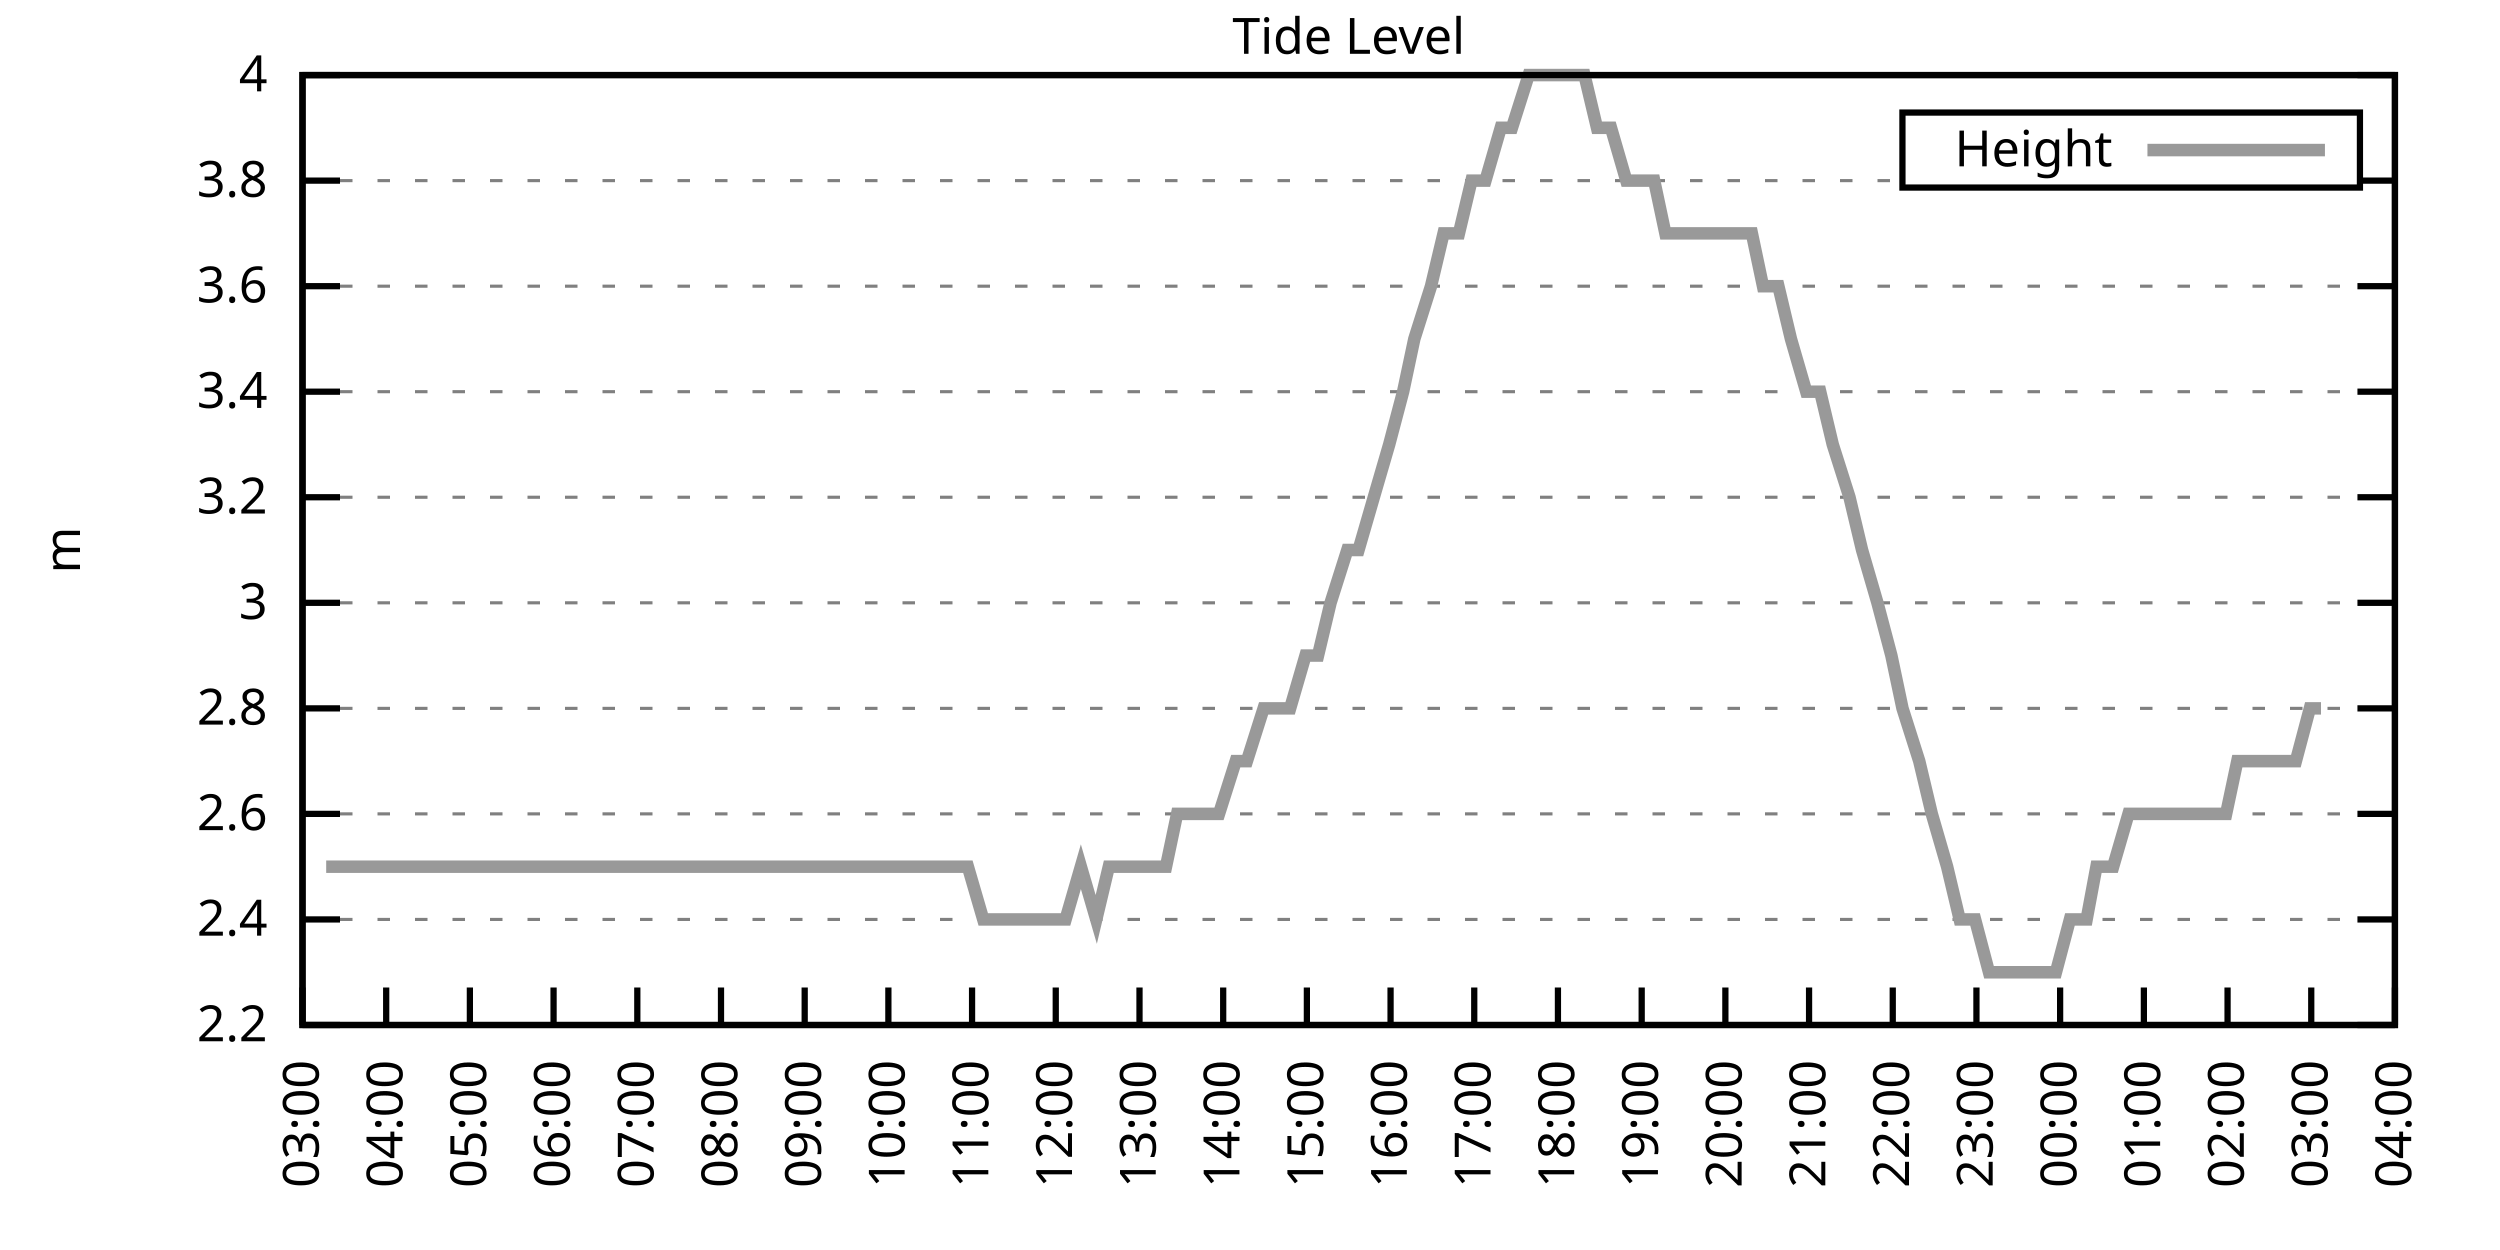
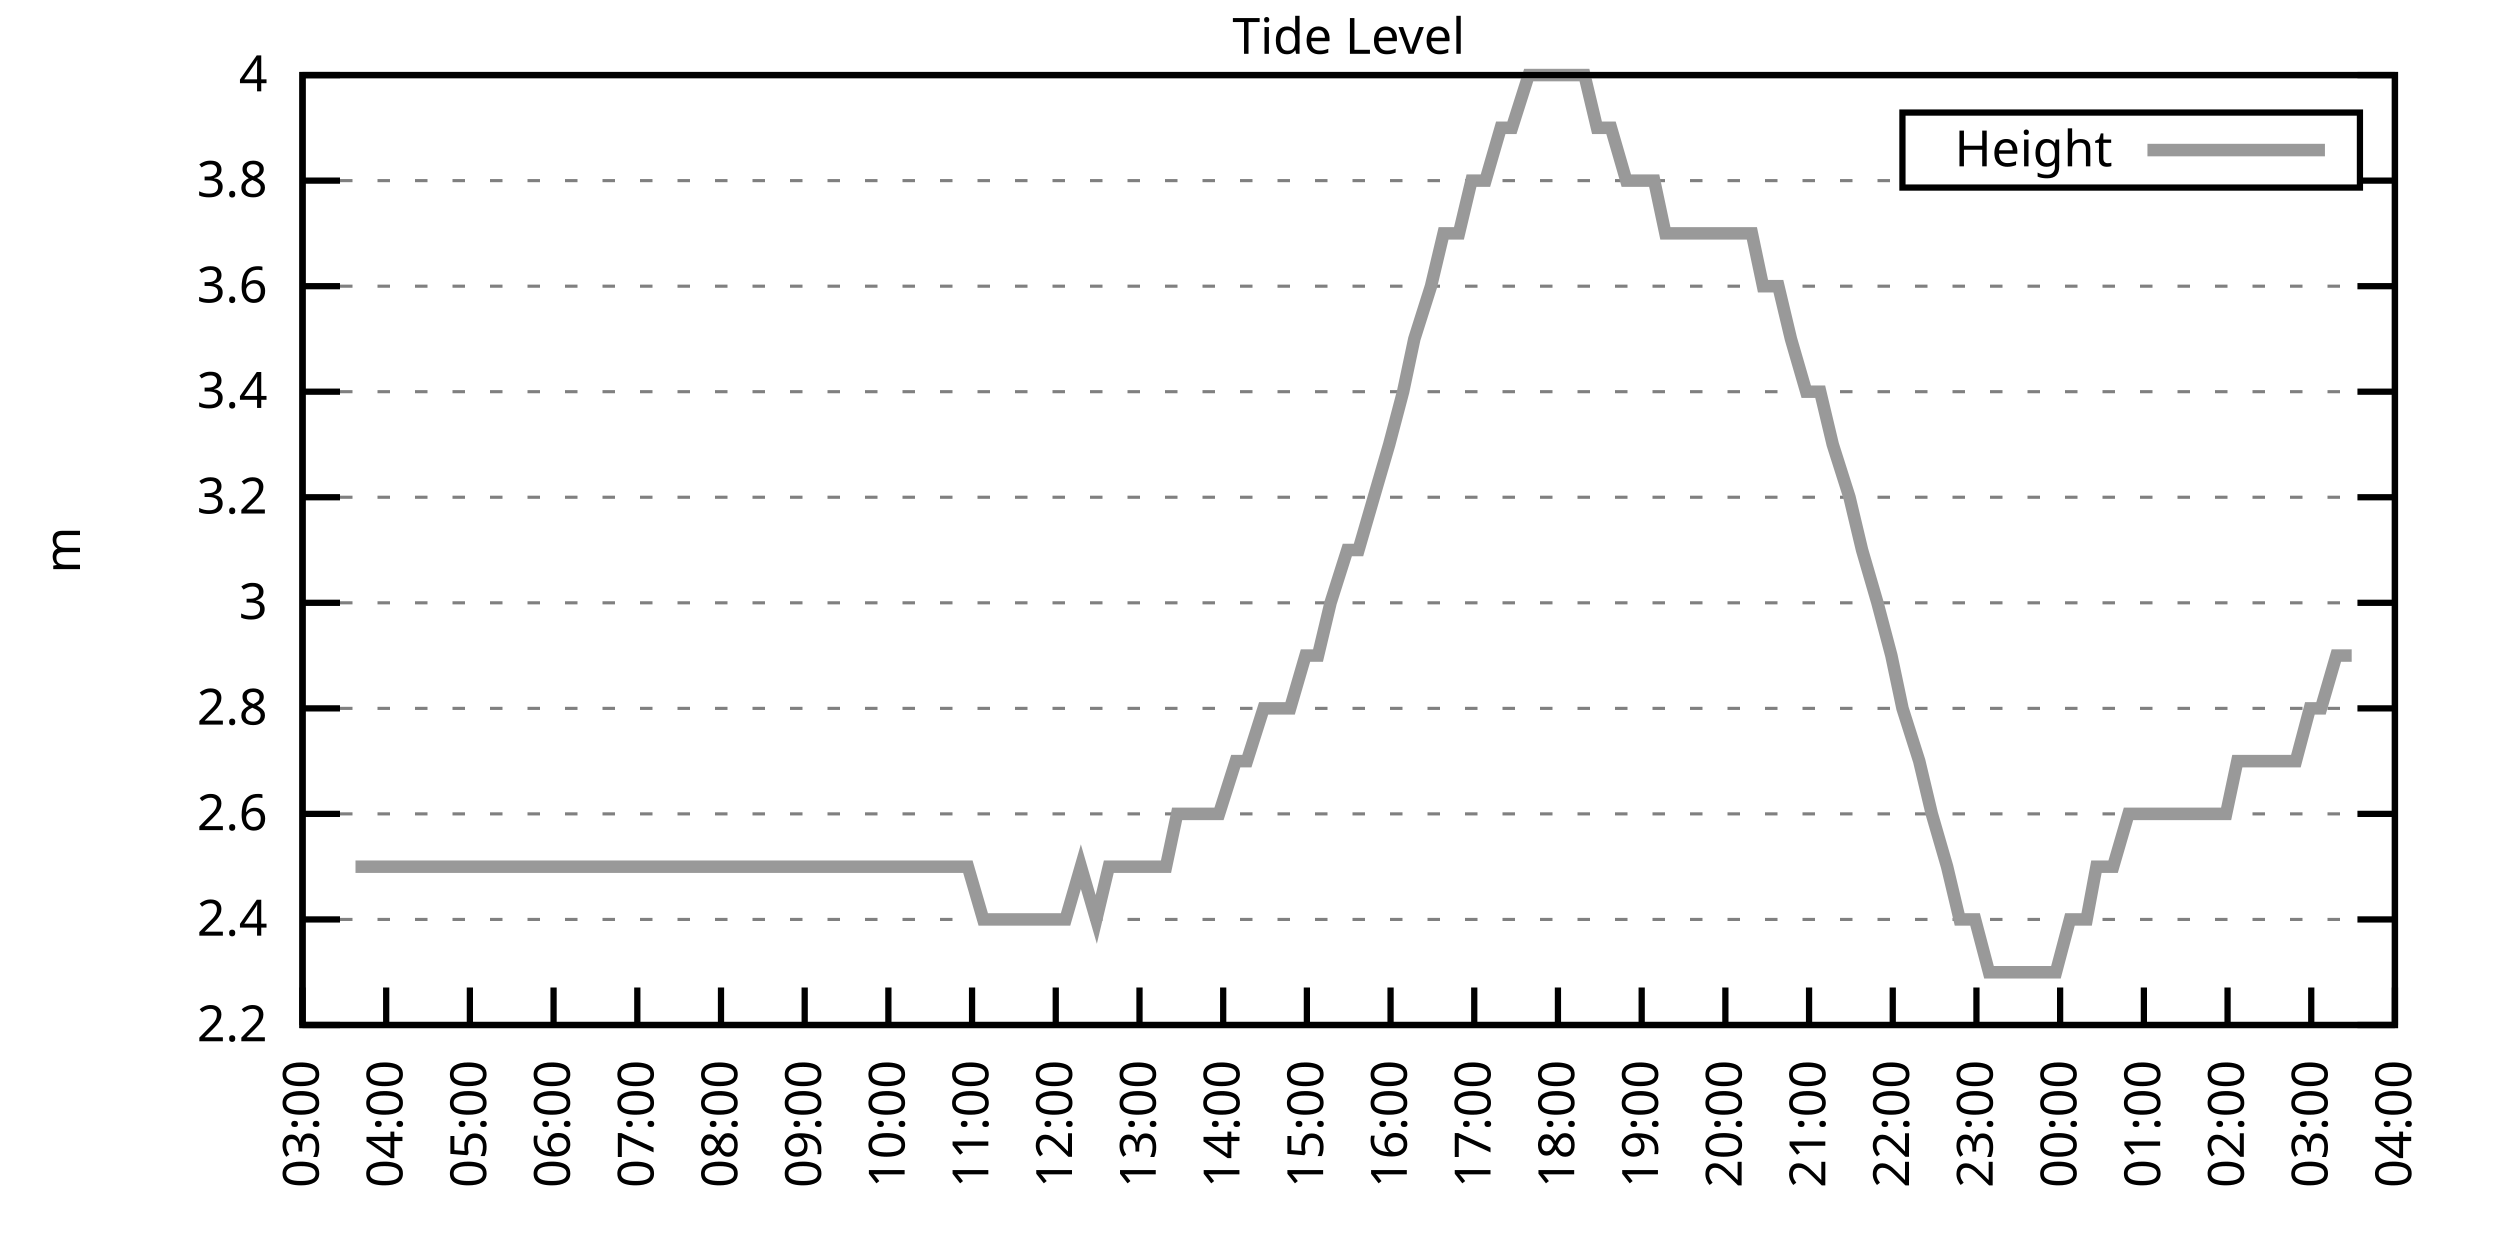
<svg xmlns="http://www.w3.org/2000/svg" xmlns:xlink="http://www.w3.org/1999/xlink" width="400" height="200" viewBox="0 0 400 200">
  <g id="gnuplot_canvas">
    <rect x="0" y="0" width="400" height="200" fill="none" />
    <defs>
      <circle id="gpDot" r="0.5" stroke-width="0.5" stroke="currentColor" />
      <path id="gpPt0" stroke-width="0.333" stroke="currentColor" d="M-1,0 h2 M0,-1 v2" />
      <path id="gpPt1" stroke-width="0.333" stroke="currentColor" d="M-1,-1 L1,1 M1,-1 L-1,1" />
      <path id="gpPt2" stroke-width="0.333" stroke="currentColor" d="M-1,0 L1,0 M0,-1 L0,1 M-1,-1 L1,1 M-1,1 L1,-1" />
      <rect id="gpPt3" stroke-width="0.333" stroke="currentColor" x="-1" y="-1" width="2" height="2" />
      <rect id="gpPt4" stroke-width="0.333" stroke="currentColor" fill="currentColor" x="-1" y="-1" width="2" height="2" />
      <circle id="gpPt5" stroke-width="0.333" stroke="currentColor" cx="0" cy="0" r="1" />
      <use xlink:href="#gpPt5" id="gpPt6" fill="currentColor" stroke="none" />
      <path id="gpPt7" stroke-width="0.333" stroke="currentColor" d="M0,-1.33 L-1.33,0.67 L1.33,0.67 z" />
      <use xlink:href="#gpPt7" id="gpPt8" fill="currentColor" stroke="none" />
      <use xlink:href="#gpPt7" id="gpPt9" stroke="currentColor" transform="rotate(180)" />
      <use xlink:href="#gpPt9" id="gpPt10" fill="currentColor" stroke="none" />
      <use xlink:href="#gpPt3" id="gpPt11" stroke="currentColor" transform="rotate(45)" />
      <use xlink:href="#gpPt11" id="gpPt12" fill="currentColor" stroke="none" />
      <path id="gpPt13" stroke-width="0.333" stroke="currentColor" d="M0,1.330 L1.265,0.411 L0.782,-1.067 L-0.782,-1.076 L-1.265,0.411 z" />
      <use xlink:href="#gpPt13" id="gpPt14" fill="currentColor" stroke="none" />
      <filter id="textbox" filterUnits="objectBoundingBox" x="0" y="0" height="1" width="1">
        <feFlood flood-color="white" flood-opacity="1" result="bgnd" />
        <feComposite in="SourceGraphic" in2="bgnd" operator="atop" />
      </filter>
      <filter id="greybox" filterUnits="objectBoundingBox" x="0" y="0" height="1" width="1">
        <feFlood flood-color="lightgrey" flood-opacity="1" result="grey" />
        <feComposite in="SourceGraphic" in2="grey" operator="atop" />
      </filter>
    </defs>
    <g fill="none" color="white" stroke="currentColor" stroke-width="1.00" stroke-linecap="butt" stroke-linejoin="miter">
</g>
    <g fill="none" color="black" stroke="currentColor" stroke-width="1.00" stroke-linecap="butt" stroke-linejoin="miter">
      <g stroke="none" shape-rendering="crispEdges">
        <polygon fill="rgb(255, 255, 255)" points="48.40,164.00 383.18,164.00 383.18,12.02 48.40,12.02 " />
      </g>
    </g>
    <g fill="none" color="black" stroke="currentColor" stroke-width="1.00" stroke-linecap="butt" stroke-linejoin="miter">
</g>
    <g fill="none" color="black" stroke="black" stroke-width="0.50" stroke-linecap="butt" stroke-linejoin="miter">
</g>
    <g fill="none" color="gray" stroke="currentColor" stroke-width="0.50" stroke-linecap="butt" stroke-linejoin="miter">
      <path stroke="gray" stroke-dasharray="2,4" class="gridline" d="M48.40,164.00 L383.19,164.00  " />
    </g>
    <g fill="none" color="gray" stroke="gray" stroke-width="1.00" stroke-linecap="butt" stroke-linejoin="miter">
</g>
    <g fill="none" color="black" stroke="currentColor" stroke-width="1.00" stroke-linecap="butt" stroke-linejoin="miter">
      <path stroke="black" d="M48.40,164.00 L54.40,164.00 M383.19,164.00 L377.19,164.00  " />
      <g transform="translate(42.80,166.60)" stroke="none" fill="black" font-family="Sans" font-size="8.00" text-anchor="end">
        <text>
          <tspan font-family="Sans"> 2.2</tspan>
        </text>
      </g>
    </g>
    <g fill="none" color="black" stroke="currentColor" stroke-width="1.00" stroke-linecap="butt" stroke-linejoin="miter">
</g>
    <g fill="none" color="black" stroke="black" stroke-width="0.50" stroke-linecap="butt" stroke-linejoin="miter">
</g>
    <g fill="none" color="gray" stroke="currentColor" stroke-width="0.50" stroke-linecap="butt" stroke-linejoin="miter">
      <path stroke="gray" stroke-dasharray="2,4" class="gridline" d="M48.40,147.11 L383.19,147.11  " />
    </g>
    <g fill="none" color="gray" stroke="gray" stroke-width="1.00" stroke-linecap="butt" stroke-linejoin="miter">
</g>
    <g fill="none" color="black" stroke="currentColor" stroke-width="1.00" stroke-linecap="butt" stroke-linejoin="miter">
      <path stroke="black" d="M48.40,147.11 L54.40,147.11 M383.19,147.11 L377.19,147.11  " />
      <g transform="translate(42.80,149.71)" stroke="none" fill="black" font-family="Sans" font-size="8.00" text-anchor="end">
        <text>
          <tspan font-family="Sans"> 2.4</tspan>
        </text>
      </g>
    </g>
    <g fill="none" color="black" stroke="currentColor" stroke-width="1.00" stroke-linecap="butt" stroke-linejoin="miter">
</g>
    <g fill="none" color="black" stroke="black" stroke-width="0.50" stroke-linecap="butt" stroke-linejoin="miter">
</g>
    <g fill="none" color="gray" stroke="currentColor" stroke-width="0.50" stroke-linecap="butt" stroke-linejoin="miter">
      <path stroke="gray" stroke-dasharray="2,4" class="gridline" d="M48.40,130.22 L383.19,130.22  " />
    </g>
    <g fill="none" color="gray" stroke="gray" stroke-width="1.00" stroke-linecap="butt" stroke-linejoin="miter">
</g>
    <g fill="none" color="black" stroke="currentColor" stroke-width="1.00" stroke-linecap="butt" stroke-linejoin="miter">
      <path stroke="black" d="M48.40,130.22 L54.40,130.22 M383.19,130.22 L377.19,130.22  " />
      <g transform="translate(42.80,132.82)" stroke="none" fill="black" font-family="Sans" font-size="8.00" text-anchor="end">
        <text>
          <tspan font-family="Sans"> 2.6</tspan>
        </text>
      </g>
    </g>
    <g fill="none" color="black" stroke="currentColor" stroke-width="1.00" stroke-linecap="butt" stroke-linejoin="miter">
</g>
    <g fill="none" color="black" stroke="black" stroke-width="0.50" stroke-linecap="butt" stroke-linejoin="miter">
</g>
    <g fill="none" color="gray" stroke="currentColor" stroke-width="0.50" stroke-linecap="butt" stroke-linejoin="miter">
      <path stroke="gray" stroke-dasharray="2,4" class="gridline" d="M48.40,113.34 L383.19,113.34  " />
    </g>
    <g fill="none" color="gray" stroke="gray" stroke-width="1.00" stroke-linecap="butt" stroke-linejoin="miter">
</g>
    <g fill="none" color="black" stroke="currentColor" stroke-width="1.00" stroke-linecap="butt" stroke-linejoin="miter">
      <path stroke="black" d="M48.40,113.34 L54.40,113.34 M383.19,113.34 L377.19,113.34  " />
      <g transform="translate(42.80,115.94)" stroke="none" fill="black" font-family="Sans" font-size="8.00" text-anchor="end">
        <text>
          <tspan font-family="Sans"> 2.8</tspan>
        </text>
      </g>
    </g>
    <g fill="none" color="black" stroke="currentColor" stroke-width="1.00" stroke-linecap="butt" stroke-linejoin="miter">
</g>
    <g fill="none" color="black" stroke="black" stroke-width="0.50" stroke-linecap="butt" stroke-linejoin="miter">
</g>
    <g fill="none" color="gray" stroke="currentColor" stroke-width="0.50" stroke-linecap="butt" stroke-linejoin="miter">
      <path stroke="gray" stroke-dasharray="2,4" class="gridline" d="M48.40,96.45 L383.19,96.45  " />
    </g>
    <g fill="none" color="gray" stroke="gray" stroke-width="1.00" stroke-linecap="butt" stroke-linejoin="miter">
</g>
    <g fill="none" color="black" stroke="currentColor" stroke-width="1.00" stroke-linecap="butt" stroke-linejoin="miter">
      <path stroke="black" d="M48.40,96.45 L54.40,96.45 M383.19,96.45 L377.19,96.45  " />
      <g transform="translate(42.80,99.05)" stroke="none" fill="black" font-family="Sans" font-size="8.00" text-anchor="end">
        <text>
          <tspan font-family="Sans"> 3</tspan>
        </text>
      </g>
    </g>
    <g fill="none" color="black" stroke="currentColor" stroke-width="1.00" stroke-linecap="butt" stroke-linejoin="miter">
</g>
    <g fill="none" color="black" stroke="black" stroke-width="0.50" stroke-linecap="butt" stroke-linejoin="miter">
</g>
    <g fill="none" color="gray" stroke="currentColor" stroke-width="0.50" stroke-linecap="butt" stroke-linejoin="miter">
      <path stroke="gray" stroke-dasharray="2,4" class="gridline" d="M48.40,79.56 L383.19,79.56  " />
    </g>
    <g fill="none" color="gray" stroke="gray" stroke-width="1.00" stroke-linecap="butt" stroke-linejoin="miter">
</g>
    <g fill="none" color="black" stroke="currentColor" stroke-width="1.00" stroke-linecap="butt" stroke-linejoin="miter">
      <path stroke="black" d="M48.40,79.56 L54.40,79.56 M383.19,79.56 L377.19,79.56  " />
      <g transform="translate(42.80,82.16)" stroke="none" fill="black" font-family="Sans" font-size="8.00" text-anchor="end">
        <text>
          <tspan font-family="Sans"> 3.2</tspan>
        </text>
      </g>
    </g>
    <g fill="none" color="black" stroke="currentColor" stroke-width="1.00" stroke-linecap="butt" stroke-linejoin="miter">
</g>
    <g fill="none" color="black" stroke="black" stroke-width="0.50" stroke-linecap="butt" stroke-linejoin="miter">
</g>
    <g fill="none" color="gray" stroke="currentColor" stroke-width="0.50" stroke-linecap="butt" stroke-linejoin="miter">
      <path stroke="gray" stroke-dasharray="2,4" class="gridline" d="M48.40,62.67 L383.19,62.67  " />
    </g>
    <g fill="none" color="gray" stroke="gray" stroke-width="1.00" stroke-linecap="butt" stroke-linejoin="miter">
</g>
    <g fill="none" color="black" stroke="currentColor" stroke-width="1.00" stroke-linecap="butt" stroke-linejoin="miter">
      <path stroke="black" d="M48.40,62.67 L54.40,62.67 M383.19,62.67 L377.19,62.67  " />
      <g transform="translate(42.80,65.27)" stroke="none" fill="black" font-family="Sans" font-size="8.00" text-anchor="end">
        <text>
          <tspan font-family="Sans"> 3.4</tspan>
        </text>
      </g>
    </g>
    <g fill="none" color="black" stroke="currentColor" stroke-width="1.00" stroke-linecap="butt" stroke-linejoin="miter">
</g>
    <g fill="none" color="black" stroke="black" stroke-width="0.50" stroke-linecap="butt" stroke-linejoin="miter">
</g>
    <g fill="none" color="gray" stroke="currentColor" stroke-width="0.50" stroke-linecap="butt" stroke-linejoin="miter">
      <path stroke="gray" stroke-dasharray="2,4" class="gridline" d="M48.40,45.79 L383.19,45.79  " />
    </g>
    <g fill="none" color="gray" stroke="gray" stroke-width="1.00" stroke-linecap="butt" stroke-linejoin="miter">
</g>
    <g fill="none" color="black" stroke="currentColor" stroke-width="1.00" stroke-linecap="butt" stroke-linejoin="miter">
      <path stroke="black" d="M48.40,45.79 L54.40,45.79 M383.19,45.79 L377.19,45.79  " />
      <g transform="translate(42.80,48.39)" stroke="none" fill="black" font-family="Sans" font-size="8.00" text-anchor="end">
        <text>
          <tspan font-family="Sans"> 3.6</tspan>
        </text>
      </g>
    </g>
    <g fill="none" color="black" stroke="currentColor" stroke-width="1.00" stroke-linecap="butt" stroke-linejoin="miter">
</g>
    <g fill="none" color="black" stroke="black" stroke-width="0.50" stroke-linecap="butt" stroke-linejoin="miter">
</g>
    <g fill="none" color="gray" stroke="currentColor" stroke-width="0.50" stroke-linecap="butt" stroke-linejoin="miter">
      <path stroke="gray" stroke-dasharray="2,4" class="gridline" d="M48.40,28.90 L304.39,28.90 M377.59,28.90 L383.19,28.90  " />
    </g>
    <g fill="none" color="gray" stroke="gray" stroke-width="1.00" stroke-linecap="butt" stroke-linejoin="miter">
</g>
    <g fill="none" color="black" stroke="currentColor" stroke-width="1.00" stroke-linecap="butt" stroke-linejoin="miter">
      <path stroke="black" d="M48.40,28.90 L54.40,28.90 M383.19,28.90 L377.19,28.90  " />
      <g transform="translate(42.80,31.50)" stroke="none" fill="black" font-family="Sans" font-size="8.00" text-anchor="end">
        <text>
          <tspan font-family="Sans"> 3.8</tspan>
        </text>
      </g>
    </g>
    <g fill="none" color="black" stroke="currentColor" stroke-width="1.00" stroke-linecap="butt" stroke-linejoin="miter">
</g>
    <g fill="none" color="black" stroke="black" stroke-width="0.50" stroke-linecap="butt" stroke-linejoin="miter">
</g>
    <g fill="none" color="gray" stroke="currentColor" stroke-width="0.50" stroke-linecap="butt" stroke-linejoin="miter">
      <path stroke="gray" stroke-dasharray="2,4" class="gridline" d="M48.40,12.01 L383.19,12.01  " />
    </g>
    <g fill="none" color="gray" stroke="gray" stroke-width="1.00" stroke-linecap="butt" stroke-linejoin="miter">
</g>
    <g fill="none" color="black" stroke="currentColor" stroke-width="1.00" stroke-linecap="butt" stroke-linejoin="miter">
      <path stroke="black" d="M48.40,12.01 L54.40,12.01 M383.19,12.01 L377.19,12.01  " />
      <g transform="translate(42.80,14.61)" stroke="none" fill="black" font-family="Sans" font-size="8.00" text-anchor="end">
        <text>
          <tspan font-family="Sans"> 4</tspan>
        </text>
      </g>
    </g>
    <g fill="none" color="black" stroke="currentColor" stroke-width="1.00" stroke-linecap="butt" stroke-linejoin="miter">
      <path stroke="black" d="M48.40,164.00 L48.40,158.00  " />
      <g transform="translate(51.00,169.60) rotate(270.00)" stroke="none" fill="black" font-family="Sans" font-size="8.00" text-anchor="end">
        <text>
          <tspan font-family="Sans">03:00</tspan>
        </text>
      </g>
    </g>
    <g fill="none" color="black" stroke="currentColor" stroke-width="1.00" stroke-linecap="butt" stroke-linejoin="miter">
      <path stroke="black" d="M61.79,164.00 L61.79,158.00  " />
      <g transform="translate(64.39,169.60) rotate(270.00)" stroke="none" fill="black" font-family="Sans" font-size="8.00" text-anchor="end">
        <text>
          <tspan font-family="Sans">04:00</tspan>
        </text>
      </g>
    </g>
    <g fill="none" color="black" stroke="currentColor" stroke-width="1.00" stroke-linecap="butt" stroke-linejoin="miter">
      <path stroke="black" d="M75.18,164.00 L75.18,158.00  " />
      <g transform="translate(77.78,169.60) rotate(270.00)" stroke="none" fill="black" font-family="Sans" font-size="8.00" text-anchor="end">
        <text>
          <tspan font-family="Sans">05:00</tspan>
        </text>
      </g>
    </g>
    <g fill="none" color="black" stroke="currentColor" stroke-width="1.00" stroke-linecap="butt" stroke-linejoin="miter">
      <path stroke="black" d="M88.57,164.00 L88.57,158.00  " />
      <g transform="translate(91.17,169.60) rotate(270.00)" stroke="none" fill="black" font-family="Sans" font-size="8.00" text-anchor="end">
        <text>
          <tspan font-family="Sans">06:00</tspan>
        </text>
      </g>
    </g>
    <g fill="none" color="black" stroke="currentColor" stroke-width="1.00" stroke-linecap="butt" stroke-linejoin="miter">
      <path stroke="black" d="M101.97,164.00 L101.97,158.00  " />
      <g transform="translate(104.57,169.60) rotate(270.00)" stroke="none" fill="black" font-family="Sans" font-size="8.00" text-anchor="end">
        <text>
          <tspan font-family="Sans">07:00</tspan>
        </text>
      </g>
    </g>
    <g fill="none" color="black" stroke="currentColor" stroke-width="1.00" stroke-linecap="butt" stroke-linejoin="miter">
      <path stroke="black" d="M115.36,164.00 L115.36,158.00  " />
      <g transform="translate(117.96,169.60) rotate(270.00)" stroke="none" fill="black" font-family="Sans" font-size="8.00" text-anchor="end">
        <text>
          <tspan font-family="Sans">08:00</tspan>
        </text>
      </g>
    </g>
    <g fill="none" color="black" stroke="currentColor" stroke-width="1.00" stroke-linecap="butt" stroke-linejoin="miter">
      <path stroke="black" d="M128.75,164.00 L128.75,158.00  " />
      <g transform="translate(131.35,169.60) rotate(270.00)" stroke="none" fill="black" font-family="Sans" font-size="8.00" text-anchor="end">
        <text>
          <tspan font-family="Sans">09:00</tspan>
        </text>
      </g>
    </g>
    <g fill="none" color="black" stroke="currentColor" stroke-width="1.00" stroke-linecap="butt" stroke-linejoin="miter">
      <path stroke="black" d="M142.14,164.00 L142.14,158.00  " />
      <g transform="translate(144.74,169.60) rotate(270.00)" stroke="none" fill="black" font-family="Sans" font-size="8.00" text-anchor="end">
        <text>
          <tspan font-family="Sans">10:00</tspan>
        </text>
      </g>
    </g>
    <g fill="none" color="black" stroke="currentColor" stroke-width="1.00" stroke-linecap="butt" stroke-linejoin="miter">
      <path stroke="black" d="M155.53,164.00 L155.53,158.00  " />
      <g transform="translate(158.13,169.60) rotate(270.00)" stroke="none" fill="black" font-family="Sans" font-size="8.00" text-anchor="end">
        <text>
          <tspan font-family="Sans">11:00</tspan>
        </text>
      </g>
    </g>
    <g fill="none" color="black" stroke="currentColor" stroke-width="1.00" stroke-linecap="butt" stroke-linejoin="miter">
      <path stroke="black" d="M168.92,164.00 L168.92,158.00  " />
      <g transform="translate(171.52,169.60) rotate(270.00)" stroke="none" fill="black" font-family="Sans" font-size="8.00" text-anchor="end">
        <text>
          <tspan font-family="Sans">12:00</tspan>
        </text>
      </g>
    </g>
    <g fill="none" color="black" stroke="currentColor" stroke-width="1.00" stroke-linecap="butt" stroke-linejoin="miter">
      <path stroke="black" d="M182.32,164.00 L182.32,158.00  " />
      <g transform="translate(184.92,169.60) rotate(270.00)" stroke="none" fill="black" font-family="Sans" font-size="8.00" text-anchor="end">
        <text>
          <tspan font-family="Sans">13:00</tspan>
        </text>
      </g>
    </g>
    <g fill="none" color="black" stroke="currentColor" stroke-width="1.00" stroke-linecap="butt" stroke-linejoin="miter">
      <path stroke="black" d="M195.71,164.00 L195.71,158.00  " />
      <g transform="translate(198.31,169.60) rotate(270.00)" stroke="none" fill="black" font-family="Sans" font-size="8.00" text-anchor="end">
        <text>
          <tspan font-family="Sans">14:00</tspan>
        </text>
      </g>
    </g>
    <g fill="none" color="black" stroke="currentColor" stroke-width="1.00" stroke-linecap="butt" stroke-linejoin="miter">
      <path stroke="black" d="M209.10,164.00 L209.10,158.00  " />
      <g transform="translate(211.70,169.60) rotate(270.00)" stroke="none" fill="black" font-family="Sans" font-size="8.00" text-anchor="end">
        <text>
          <tspan font-family="Sans">15:00</tspan>
        </text>
      </g>
    </g>
    <g fill="none" color="black" stroke="currentColor" stroke-width="1.00" stroke-linecap="butt" stroke-linejoin="miter">
      <path stroke="black" d="M222.49,164.00 L222.49,158.00  " />
      <g transform="translate(225.09,169.60) rotate(270.00)" stroke="none" fill="black" font-family="Sans" font-size="8.00" text-anchor="end">
        <text>
          <tspan font-family="Sans">16:00</tspan>
        </text>
      </g>
    </g>
    <g fill="none" color="black" stroke="currentColor" stroke-width="1.00" stroke-linecap="butt" stroke-linejoin="miter">
      <path stroke="black" d="M235.88,164.00 L235.88,158.00  " />
      <g transform="translate(238.48,169.60) rotate(270.00)" stroke="none" fill="black" font-family="Sans" font-size="8.00" text-anchor="end">
        <text>
          <tspan font-family="Sans">17:00</tspan>
        </text>
      </g>
    </g>
    <g fill="none" color="black" stroke="currentColor" stroke-width="1.00" stroke-linecap="butt" stroke-linejoin="miter">
      <path stroke="black" d="M249.27,164.00 L249.27,158.00  " />
      <g transform="translate(251.87,169.60) rotate(270.00)" stroke="none" fill="black" font-family="Sans" font-size="8.00" text-anchor="end">
        <text>
          <tspan font-family="Sans">18:00</tspan>
        </text>
      </g>
    </g>
    <g fill="none" color="black" stroke="currentColor" stroke-width="1.00" stroke-linecap="butt" stroke-linejoin="miter">
      <path stroke="black" d="M262.67,164.00 L262.67,158.00  " />
      <g transform="translate(265.27,169.60) rotate(270.00)" stroke="none" fill="black" font-family="Sans" font-size="8.00" text-anchor="end">
        <text>
          <tspan font-family="Sans">19:00</tspan>
        </text>
      </g>
    </g>
    <g fill="none" color="black" stroke="currentColor" stroke-width="1.00" stroke-linecap="butt" stroke-linejoin="miter">
      <path stroke="black" d="M276.06,164.00 L276.06,158.00  " />
      <g transform="translate(278.66,169.60) rotate(270.00)" stroke="none" fill="black" font-family="Sans" font-size="8.00" text-anchor="end">
        <text>
          <tspan font-family="Sans">20:00</tspan>
        </text>
      </g>
    </g>
    <g fill="none" color="black" stroke="currentColor" stroke-width="1.00" stroke-linecap="butt" stroke-linejoin="miter">
      <path stroke="black" d="M289.45,164.00 L289.45,158.00  " />
      <g transform="translate(292.05,169.60) rotate(270.00)" stroke="none" fill="black" font-family="Sans" font-size="8.00" text-anchor="end">
        <text>
          <tspan font-family="Sans">21:00</tspan>
        </text>
      </g>
    </g>
    <g fill="none" color="black" stroke="currentColor" stroke-width="1.00" stroke-linecap="butt" stroke-linejoin="miter">
      <path stroke="black" d="M302.84,164.00 L302.84,158.00  " />
      <g transform="translate(305.44,169.60) rotate(270.00)" stroke="none" fill="black" font-family="Sans" font-size="8.00" text-anchor="end">
        <text>
          <tspan font-family="Sans">22:00</tspan>
        </text>
      </g>
    </g>
    <g fill="none" color="black" stroke="currentColor" stroke-width="1.00" stroke-linecap="butt" stroke-linejoin="miter">
      <path stroke="black" d="M316.23,164.00 L316.23,158.00  " />
      <g transform="translate(318.83,169.60) rotate(270.00)" stroke="none" fill="black" font-family="Sans" font-size="8.00" text-anchor="end">
        <text>
          <tspan font-family="Sans">23:00</tspan>
        </text>
      </g>
    </g>
    <g fill="none" color="black" stroke="currentColor" stroke-width="1.00" stroke-linecap="butt" stroke-linejoin="miter">
      <path stroke="black" d="M329.62,164.00 L329.62,158.00  " />
      <g transform="translate(332.22,169.60) rotate(270.00)" stroke="none" fill="black" font-family="Sans" font-size="8.00" text-anchor="end">
        <text>
          <tspan font-family="Sans">00:00</tspan>
        </text>
      </g>
    </g>
    <g fill="none" color="black" stroke="currentColor" stroke-width="1.00" stroke-linecap="butt" stroke-linejoin="miter">
      <path stroke="black" d="M343.02,164.00 L343.02,158.00  " />
      <g transform="translate(345.62,169.60) rotate(270.00)" stroke="none" fill="black" font-family="Sans" font-size="8.00" text-anchor="end">
        <text>
          <tspan font-family="Sans">01:00</tspan>
        </text>
      </g>
    </g>
    <g fill="none" color="black" stroke="currentColor" stroke-width="1.00" stroke-linecap="butt" stroke-linejoin="miter">
      <path stroke="black" d="M356.41,164.00 L356.41,158.00  " />
      <g transform="translate(359.01,169.60) rotate(270.00)" stroke="none" fill="black" font-family="Sans" font-size="8.00" text-anchor="end">
        <text>
          <tspan font-family="Sans">02:00</tspan>
        </text>
      </g>
    </g>
    <g fill="none" color="black" stroke="currentColor" stroke-width="1.00" stroke-linecap="butt" stroke-linejoin="miter">
      <path stroke="black" d="M369.80,164.00 L369.80,158.00  " />
      <g transform="translate(372.40,169.60) rotate(270.00)" stroke="none" fill="black" font-family="Sans" font-size="8.00" text-anchor="end">
        <text>
          <tspan font-family="Sans">03:00</tspan>
        </text>
      </g>
    </g>
    <g fill="none" color="black" stroke="currentColor" stroke-width="1.00" stroke-linecap="butt" stroke-linejoin="miter">
      <path stroke="black" d="M383.19,164.00 L383.19,158.00  " />
      <g transform="translate(385.79,169.60) rotate(270.00)" stroke="none" fill="black" font-family="Sans" font-size="8.00" text-anchor="end">
        <text>
          <tspan font-family="Sans">04:00</tspan>
        </text>
      </g>
    </g>
    <g fill="none" color="black" stroke="currentColor" stroke-width="1.00" stroke-linecap="butt" stroke-linejoin="miter">
</g>
    <g fill="none" color="black" stroke="currentColor" stroke-width="1.00" stroke-linecap="butt" stroke-linejoin="miter">
      <path stroke="black" d="M48.40,12.01 L48.40,164.00 L383.19,164.00 L383.19,12.01 L48.40,12.01 Z  " />
    </g>
    <g fill="none" color="black" stroke="currentColor" stroke-width="1.00" stroke-linecap="butt" stroke-linejoin="miter">
</g>
    <g fill="none" color="black" stroke="currentColor" stroke-width="1.00" stroke-linecap="butt" stroke-linejoin="miter">
      <path stroke="black" d="M304.39,30.01 L304.39,18.01 L377.59,18.01 L377.59,30.01 L304.39,30.01 Z  " />
    </g>
    <g id="Tide_level_plot_1">
      <g fill="none" color="white" stroke="black" stroke-width="2.00" stroke-linecap="butt" stroke-linejoin="miter">
</g>
      <g fill="none" color="black" stroke="currentColor" stroke-width="2.00" stroke-linecap="butt" stroke-linejoin="miter">
        <g transform="translate(337.99,26.61)" stroke="none" fill="black" font-family="Sans" font-size="8.00" text-anchor="end">
          <text>
            <tspan font-family="Sans">Height</tspan>
          </text>
        </g>
      </g>
      <g fill="none" color="black" stroke="currentColor" stroke-width="2.00" stroke-linecap="butt" stroke-linejoin="miter">
-         <path stroke="rgb(153, 153, 153)" d="M343.59,24.01 L371.99,24.01 M52.19,138.67 L54.43,138.67 L56.88,138.67 L59.11,138.67 L61.57,138.67 L63.58,138.67   L66.03,138.67 L68.26,138.67 L70.50,138.67 L72.28,138.67 L74.51,138.67 L76.97,138.67 L79.42,138.67 L81.21,138.67   L83.66,138.67 L85.90,138.67 L88.13,138.67 L90.58,138.67 L92.59,138.67 L94.82,138.67 L97.06,138.67 L99.29,138.67   L101.74,138.67 L103.98,138.67 L106.21,138.67 L108.44,138.67 L110.67,138.67 L112.46,138.67 L114.91,138.67 L117.37,138.67   L119.60,138.67 L121.38,138.67 L123.84,138.67 L126.29,138.67 L128.08,138.67 L130.76,138.67 L132.77,138.67 L135.22,138.67   L137.01,138.67 L139.24,138.67 L141.69,138.67 L143.70,138.67 L146.16,138.67 L148.39,138.67 L150.62,138.67 L153.08,138.67   L154.86,138.67 L157.32,147.11 L159.33,147.11 L161.78,147.11 L163.79,147.11 L166.47,147.11 L168.25,147.11 L170.49,147.11   L172.94,138.67 L175.40,147.11 L177.41,138.67 L179.86,138.67 L181.65,138.67 L183.88,138.67 L186.56,138.67 L188.34,130.22   L191.02,130.22 L192.81,130.22 L195.04,130.22 L197.72,121.78 L199.50,121.78 L202.18,113.34 L203.97,113.34 L206.42,113.34   L208.88,104.89 L210.88,104.89 L212.89,96.45 L215.57,88.00 L217.36,88.00 L219.81,79.56 L222.27,71.12 L224.50,62.67   L226.29,54.23 L228.96,45.79 L230.97,37.34 L233.43,37.34 L235.44,28.90 L237.67,28.90 L240.12,20.45 L241.91,20.45   L244.59,12.01 L246.37,12.01 L248.83,12.01 L251.06,12.01 L253.51,12.01 L255.52,20.45 L257.76,20.45 L260.21,28.90   L262.00,28.90 L264.67,28.90 L266.46,37.34 L269.14,37.34 L271.15,37.34 L273.60,37.34 L275.61,37.34 L278.07,37.34   L280.30,37.34 L282.08,45.79 L284.54,45.79 L286.55,54.23 L289.00,62.67 L291.23,62.67 L293.24,71.12 L295.92,79.56   L297.93,88.00 L300.39,96.45 L302.62,104.89 L304.40,113.34 L307.08,121.78 L309.09,130.22 L311.54,138.67 L313.55,147.11   L316.01,147.11 L318.24,155.56 L320.25,155.56 L322.70,155.56 L324.49,155.56 L327.17,155.56 L328.95,155.56 L331.19,147.11   L333.86,147.11 L335.43,138.67 L338.10,138.67 L340.56,130.22 L342.57,130.22 L344.35,130.22 L347.03,130.22 L349.49,130.22   L351.50,130.22 L353.95,130.22 L356.18,130.22 L357.97,121.78 L360.20,121.78 L362.66,121.78 L365.11,121.78 L367.34,121.78   L369.58,113.34 L371.36,113.34  " />
+         <path stroke="rgb(153, 153, 153)" d="M343.59,24.01 L371.99,24.01 M56.88,138.67 L59.11,138.67 L61.57,138.67 L63.58,138.67 L66.03,138.67 L68.26,138.67   L70.50,138.67 L72.28,138.67 L74.51,138.67 L76.97,138.67 L79.42,138.67 L81.21,138.67 L83.66,138.67 L85.90,138.67   L88.13,138.67 L90.58,138.67 L92.59,138.67 L94.82,138.67 L97.06,138.67 L99.29,138.67 L101.74,138.67 L103.98,138.67   L106.21,138.67 L108.44,138.67 L110.67,138.67 L112.46,138.67 L114.91,138.67 L117.37,138.67 L119.60,138.67 L121.38,138.67   L123.84,138.67 L126.29,138.67 L128.08,138.67 L130.76,138.67 L132.77,138.67 L135.22,138.67 L137.01,138.67 L139.24,138.67   L141.69,138.67 L143.70,138.67 L146.16,138.67 L148.39,138.67 L150.62,138.67 L153.08,138.67 L154.86,138.67 L157.32,147.11   L159.33,147.11 L161.78,147.11 L163.79,147.11 L166.47,147.11 L168.25,147.11 L170.49,147.11 L172.94,138.67 L175.40,147.11   L177.41,138.67 L179.86,138.67 L181.65,138.67 L183.88,138.67 L186.56,138.67 L188.34,130.22 L191.02,130.22 L192.81,130.22   L195.04,130.22 L197.72,121.78 L199.50,121.78 L202.18,113.34 L203.97,113.34 L206.42,113.34 L208.88,104.89 L210.88,104.89   L212.89,96.45 L215.57,88.00 L217.36,88.00 L219.81,79.56 L222.27,71.12 L224.50,62.67 L226.29,54.23 L228.96,45.79   L230.97,37.34 L233.43,37.34 L235.44,28.90 L237.67,28.90 L240.12,20.45 L241.91,20.45 L244.59,12.01 L246.37,12.01   L248.83,12.01 L251.06,12.01 L253.51,12.01 L255.52,20.45 L257.76,20.45 L260.21,28.90 L262.00,28.90 L264.67,28.90   L266.46,37.34 L269.14,37.34 L271.15,37.34 L273.60,37.34 L275.61,37.34 L278.07,37.34 L280.30,37.34 L282.08,45.79   L284.54,45.79 L286.55,54.23 L289.00,62.67 L291.23,62.67 L293.24,71.12 L295.92,79.56 L297.93,88.00 L300.39,96.45   L302.62,104.89 L304.40,113.34 L307.08,121.78 L309.09,130.22 L311.54,138.67 L313.55,147.11 L316.01,147.11 L318.24,155.56   L320.25,155.56 L322.70,155.56 L324.49,155.56 L327.17,155.56 L328.95,155.56 L331.19,147.11 L333.86,147.11 L335.43,138.67   L338.10,138.67 L340.56,130.22 L342.57,130.22 L344.35,130.22 L347.03,130.22 L349.49,130.22 L351.50,130.22 L353.95,130.22   L356.18,130.22 L357.97,121.78 L360.20,121.78 L362.66,121.78 L365.11,121.78 L367.34,121.78 L369.58,113.34 L371.36,113.34   L373.82,104.89 L376.27,104.89  " />
      </g>
    </g>
    <g fill="none" color="black" stroke="currentColor" stroke-width="2.00" stroke-linecap="butt" stroke-linejoin="miter">
</g>
    <g fill="none" color="black" stroke="black" stroke-width="1.00" stroke-linecap="butt" stroke-linejoin="miter">
</g>
    <g fill="none" color="black" stroke="currentColor" stroke-width="1.00" stroke-linecap="butt" stroke-linejoin="miter">
      <path stroke="black" d="M48.40,12.01 L48.40,164.00 L383.19,164.00 L383.19,12.01 L48.40,12.01 Z  " />
      <g transform="translate(12.80,88.01) rotate(270.00)" stroke="none" fill="black" font-family="Sans" font-size="8.00" text-anchor="middle">
        <text>
          <tspan font-family="Sans">m</tspan>
        </text>
      </g>
    </g>
    <g fill="none" color="black" stroke="currentColor" stroke-width="1.00" stroke-linecap="butt" stroke-linejoin="miter">
</g>
    <g fill="none" color="black" stroke="currentColor" stroke-width="1.00" stroke-linecap="butt" stroke-linejoin="miter">
      <g transform="translate(215.79,8.61)" stroke="none" fill="black" font-family="Sans" font-size="8.00" text-anchor="middle">
        <text>
          <tspan font-family="Sans">Tide Level</tspan>
        </text>
      </g>
    </g>
    <g fill="none" color="black" stroke="currentColor" stroke-width="1.00" stroke-linecap="butt" stroke-linejoin="miter">
</g>
  </g>
</svg>
